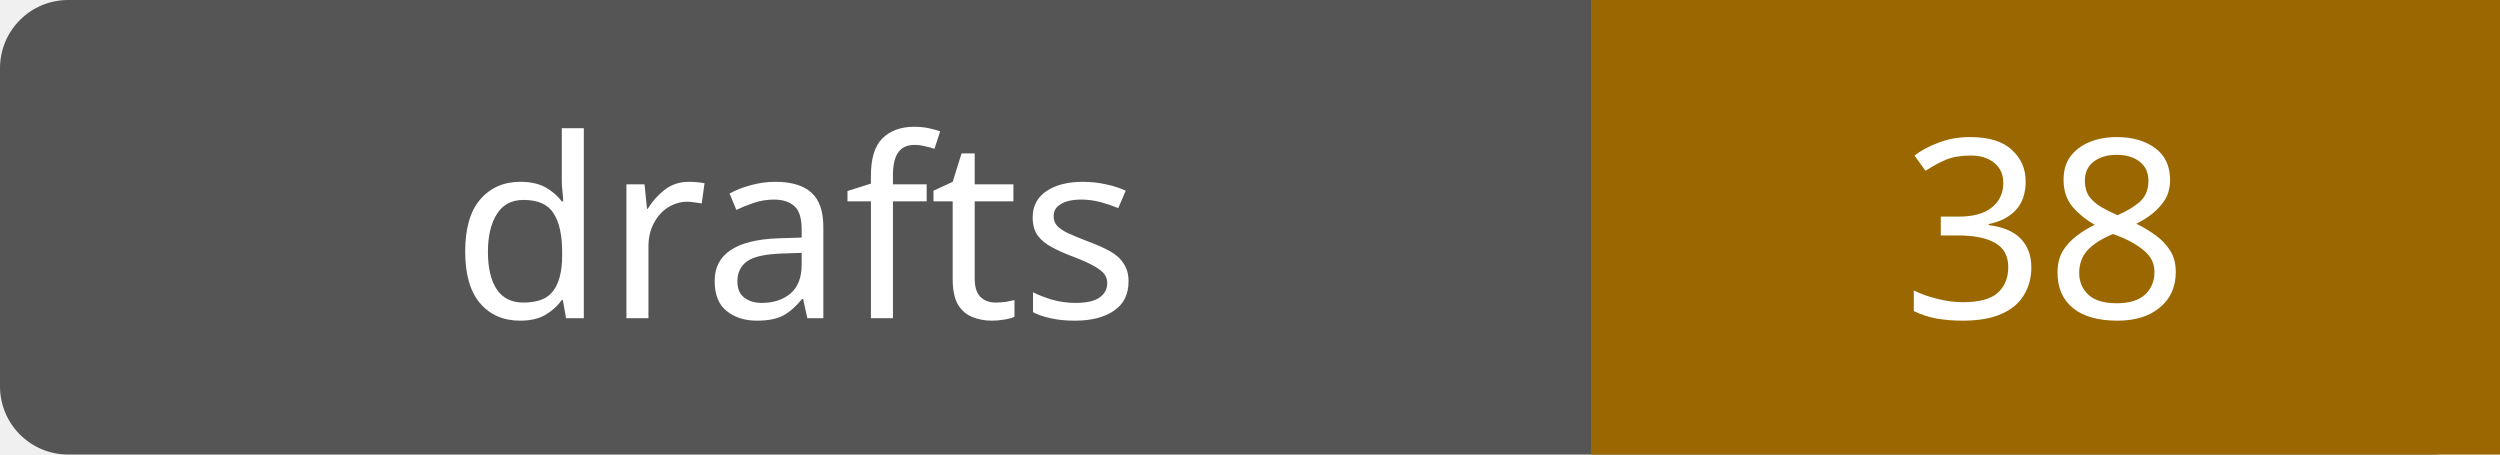
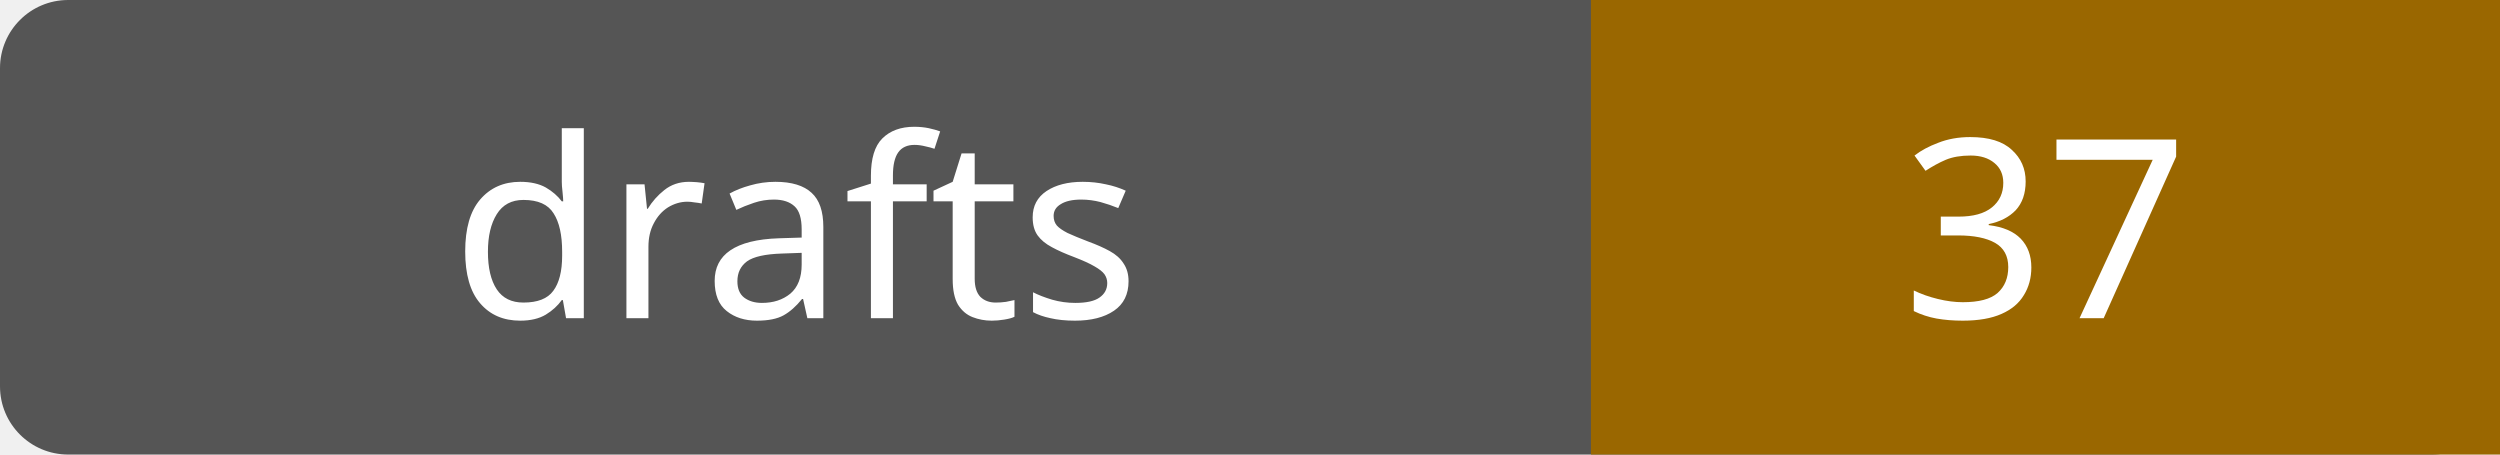
- <svg xmlns="http://www.w3.org/2000/svg" width="110" height="20" role="img" aria-label="drafts: 38">
+ <svg xmlns="http://www.w3.org/2000/svg" width="110" height="20" role="img" aria-label="drafts: 37">
  <rect width="110" height="20" rx="3" fill="#555" />
  <path fill="#9a6700" d="M70 0h40v20H70z" />
  <g fill="#fff" text-anchor="middle" font-family="Verdana,sans-serif" font-size="11">
    <text x="35.0" y="14">drafts</text>
-     <text x="90.0" y="14">38</text>
+     <text x="90.0" y="14">37</text>
  </g>
</svg>
